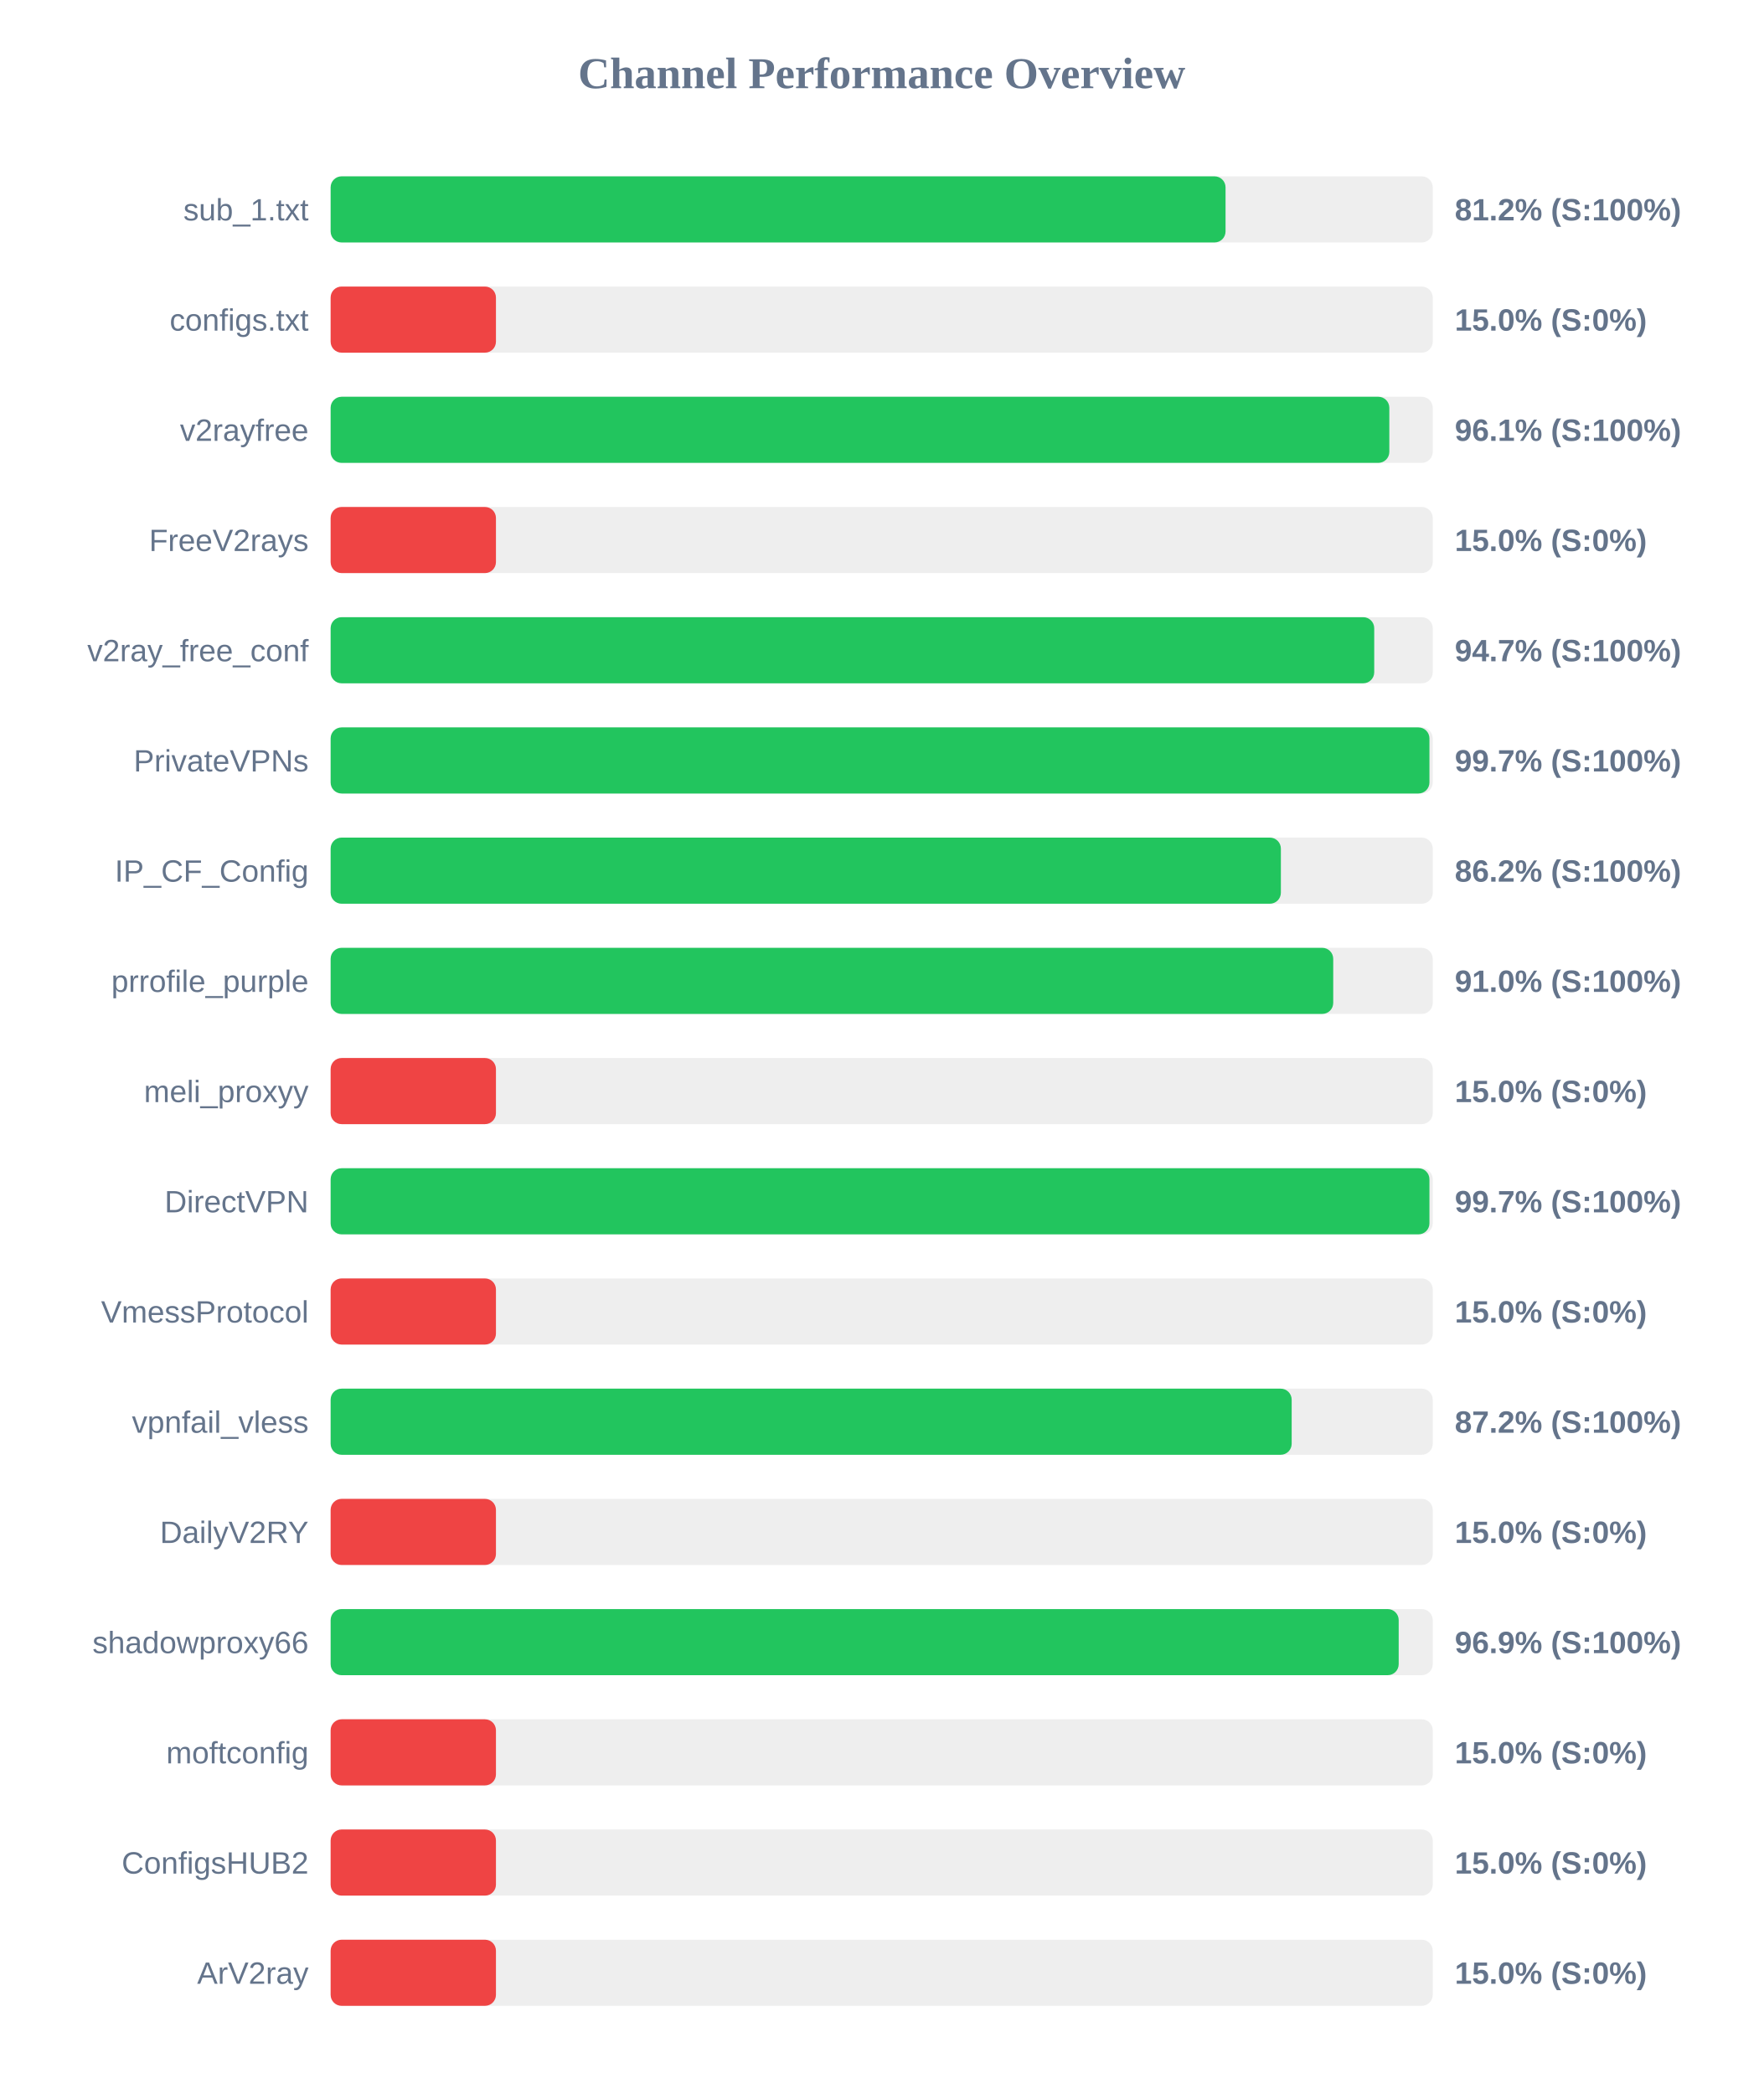
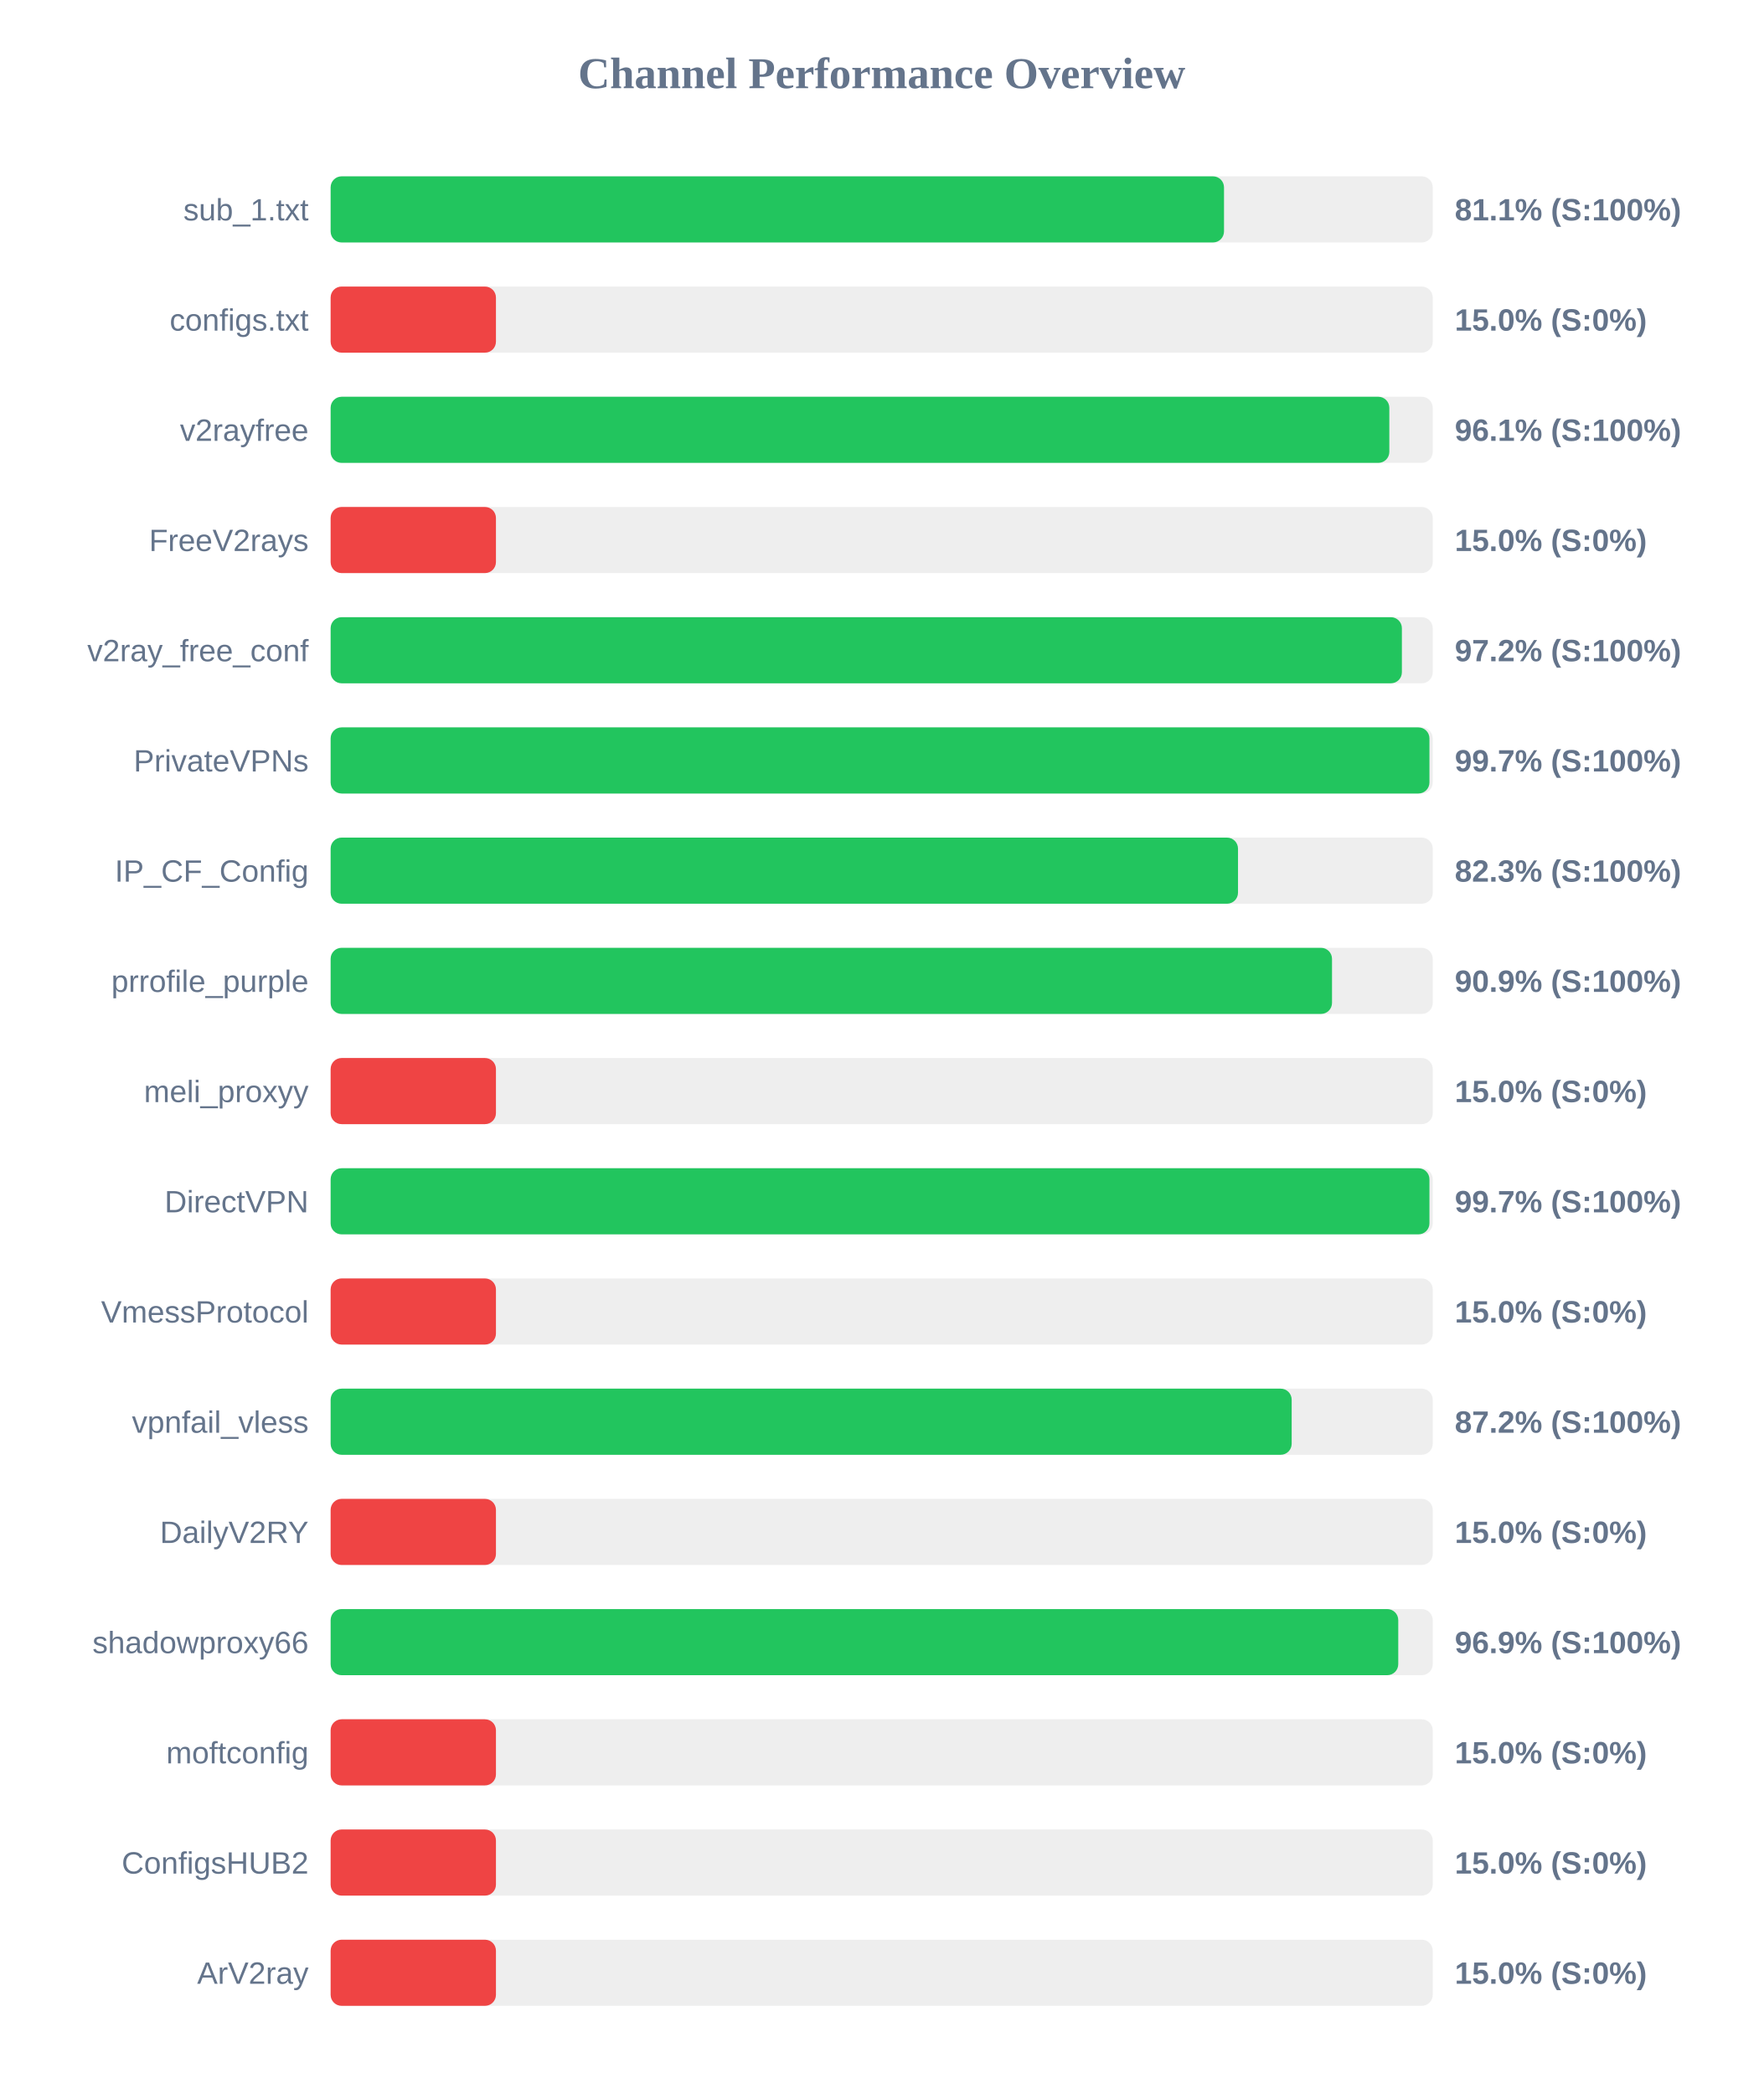
<svg xmlns="http://www.w3.org/2000/svg" width="800" height="950" version="1.1">
  <style>
        .row { font: 14px Arial; fill: #64748b; }
        .score { font: bold 14px Arial; fill: #64748b; }
    </style>
  <text x="400" y="40" text-anchor="middle" font-size="20px" font-weight="bold" fill="#64748b">Channel Performance Overview</text>
  <rect x="150" y="80" width="500" height="30" fill="#eee" rx="5" />
-   <rect x="150" y="80" width="406.0" height="30" fill="#22c55e" rx="5" />
+   <rect x="150" y="80" width="405.3" height="30" fill="#22c55e" rx="5" />
  <text x="140" y="100" text-anchor="end" class="row">sub_1.txt</text>
-   <text x="660" y="100" text-anchor="start" class="score">81.2% (S:100%)</text>
+   <text x="660" y="100" text-anchor="start" class="score">81.1% (S:100%)</text>
  <rect x="150" y="130" width="500" height="30" fill="#eee" rx="5" />
  <rect x="150" y="130" width="75.0" height="30" fill="#ef4444" rx="5" />
  <text x="140" y="150" text-anchor="end" class="row">configs.txt</text>
  <text x="660" y="150" text-anchor="start" class="score">15.0% (S:0%)</text>
  <rect x="150" y="180" width="500" height="30" fill="#eee" rx="5" />
  <rect x="150" y="180" width="480.3" height="30" fill="#22c55e" rx="5" />
  <text x="140" y="200" text-anchor="end" class="row">v2rayfree</text>
  <text x="660" y="200" text-anchor="start" class="score">96.1% (S:100%)</text>
  <rect x="150" y="230" width="500" height="30" fill="#eee" rx="5" />
  <rect x="150" y="230" width="75.0" height="30" fill="#ef4444" rx="5" />
  <text x="140" y="250" text-anchor="end" class="row">FreeV2rays</text>
  <text x="660" y="250" text-anchor="start" class="score">15.0% (S:0%)</text>
  <rect x="150" y="280" width="500" height="30" fill="#eee" rx="5" />
-   <rect x="150" y="280" width="473.45" height="30" fill="#22c55e" rx="5" />
+   <rect x="150" y="280" width="486.0" height="30" fill="#22c55e" rx="5" />
  <text x="140" y="300" text-anchor="end" class="row">v2ray_free_conf</text>
-   <text x="660" y="300" text-anchor="start" class="score">94.7% (S:100%)</text>
+   <text x="660" y="300" text-anchor="start" class="score">97.2% (S:100%)</text>
  <rect x="150" y="330" width="500" height="30" fill="#eee" rx="5" />
  <rect x="150" y="330" width="498.5" height="30" fill="#22c55e" rx="5" />
  <text x="140" y="350" text-anchor="end" class="row">PrivateVPNs</text>
  <text x="660" y="350" text-anchor="start" class="score">99.7% (S:100%)</text>
  <rect x="150" y="380" width="500" height="30" fill="#eee" rx="5" />
-   <rect x="150" y="380" width="431.1" height="30" fill="#22c55e" rx="5" />
+   <rect x="150" y="380" width="411.65" height="30" fill="#22c55e" rx="5" />
  <text x="140" y="400" text-anchor="end" class="row">IP_CF_Config</text>
-   <text x="660" y="400" text-anchor="start" class="score">86.2% (S:100%)</text>
+   <text x="660" y="400" text-anchor="start" class="score">82.3% (S:100%)</text>
  <rect x="150" y="430" width="500" height="30" fill="#eee" rx="5" />
-   <rect x="150" y="430" width="454.85" height="30" fill="#22c55e" rx="5" />
+   <rect x="150" y="430" width="454.3" height="30" fill="#22c55e" rx="5" />
  <text x="140" y="450" text-anchor="end" class="row">prrofile_purple</text>
-   <text x="660" y="450" text-anchor="start" class="score">91.0% (S:100%)</text>
+   <text x="660" y="450" text-anchor="start" class="score">90.9% (S:100%)</text>
  <rect x="150" y="480" width="500" height="30" fill="#eee" rx="5" />
  <rect x="150" y="480" width="75.0" height="30" fill="#ef4444" rx="5" />
  <text x="140" y="500" text-anchor="end" class="row">meli_proxyy</text>
  <text x="660" y="500" text-anchor="start" class="score">15.0% (S:0%)</text>
  <rect x="150" y="530" width="500" height="30" fill="#eee" rx="5" />
  <rect x="150" y="530" width="498.5" height="30" fill="#22c55e" rx="5" />
  <text x="140" y="550" text-anchor="end" class="row">DirectVPN</text>
  <text x="660" y="550" text-anchor="start" class="score">99.7% (S:100%)</text>
  <rect x="150" y="580" width="500" height="30" fill="#eee" rx="5" />
  <rect x="150" y="580" width="75.0" height="30" fill="#ef4444" rx="5" />
  <text x="140" y="600" text-anchor="end" class="row">VmessProtocol</text>
  <text x="660" y="600" text-anchor="start" class="score">15.0% (S:0%)</text>
  <rect x="150" y="630" width="500" height="30" fill="#eee" rx="5" />
  <rect x="150" y="630" width="436.0" height="30" fill="#22c55e" rx="5" />
  <text x="140" y="650" text-anchor="end" class="row">vpnfail_vless</text>
  <text x="660" y="650" text-anchor="start" class="score">87.2% (S:100%)</text>
  <rect x="150" y="680" width="500" height="30" fill="#eee" rx="5" />
  <rect x="150" y="680" width="75.0" height="30" fill="#ef4444" rx="5" />
  <text x="140" y="700" text-anchor="end" class="row">DailyV2RY</text>
  <text x="660" y="700" text-anchor="start" class="score">15.0% (S:0%)</text>
  <rect x="150" y="730" width="500" height="30" fill="#eee" rx="5" />
-   <rect x="150" y="730" width="484.55" height="30" fill="#22c55e" rx="5" />
+   <rect x="150" y="730" width="484.35" height="30" fill="#22c55e" rx="5" />
  <text x="140" y="750" text-anchor="end" class="row">shadowproxy66</text>
  <text x="660" y="750" text-anchor="start" class="score">96.9% (S:100%)</text>
  <rect x="150" y="780" width="500" height="30" fill="#eee" rx="5" />
  <rect x="150" y="780" width="75.0" height="30" fill="#ef4444" rx="5" />
  <text x="140" y="800" text-anchor="end" class="row">moftconfig</text>
  <text x="660" y="800" text-anchor="start" class="score">15.0% (S:0%)</text>
  <rect x="150" y="830" width="500" height="30" fill="#eee" rx="5" />
  <rect x="150" y="830" width="75.0" height="30" fill="#ef4444" rx="5" />
  <text x="140" y="850" text-anchor="end" class="row">ConfigsHUB2</text>
  <text x="660" y="850" text-anchor="start" class="score">15.0% (S:0%)</text>
  <rect x="150" y="880" width="500" height="30" fill="#eee" rx="5" />
  <rect x="150" y="880" width="75.0" height="30" fill="#ef4444" rx="5" />
  <text x="140" y="900" text-anchor="end" class="row">ArV2ray</text>
  <text x="660" y="900" text-anchor="start" class="score">15.0% (S:0%)</text>
</svg>
